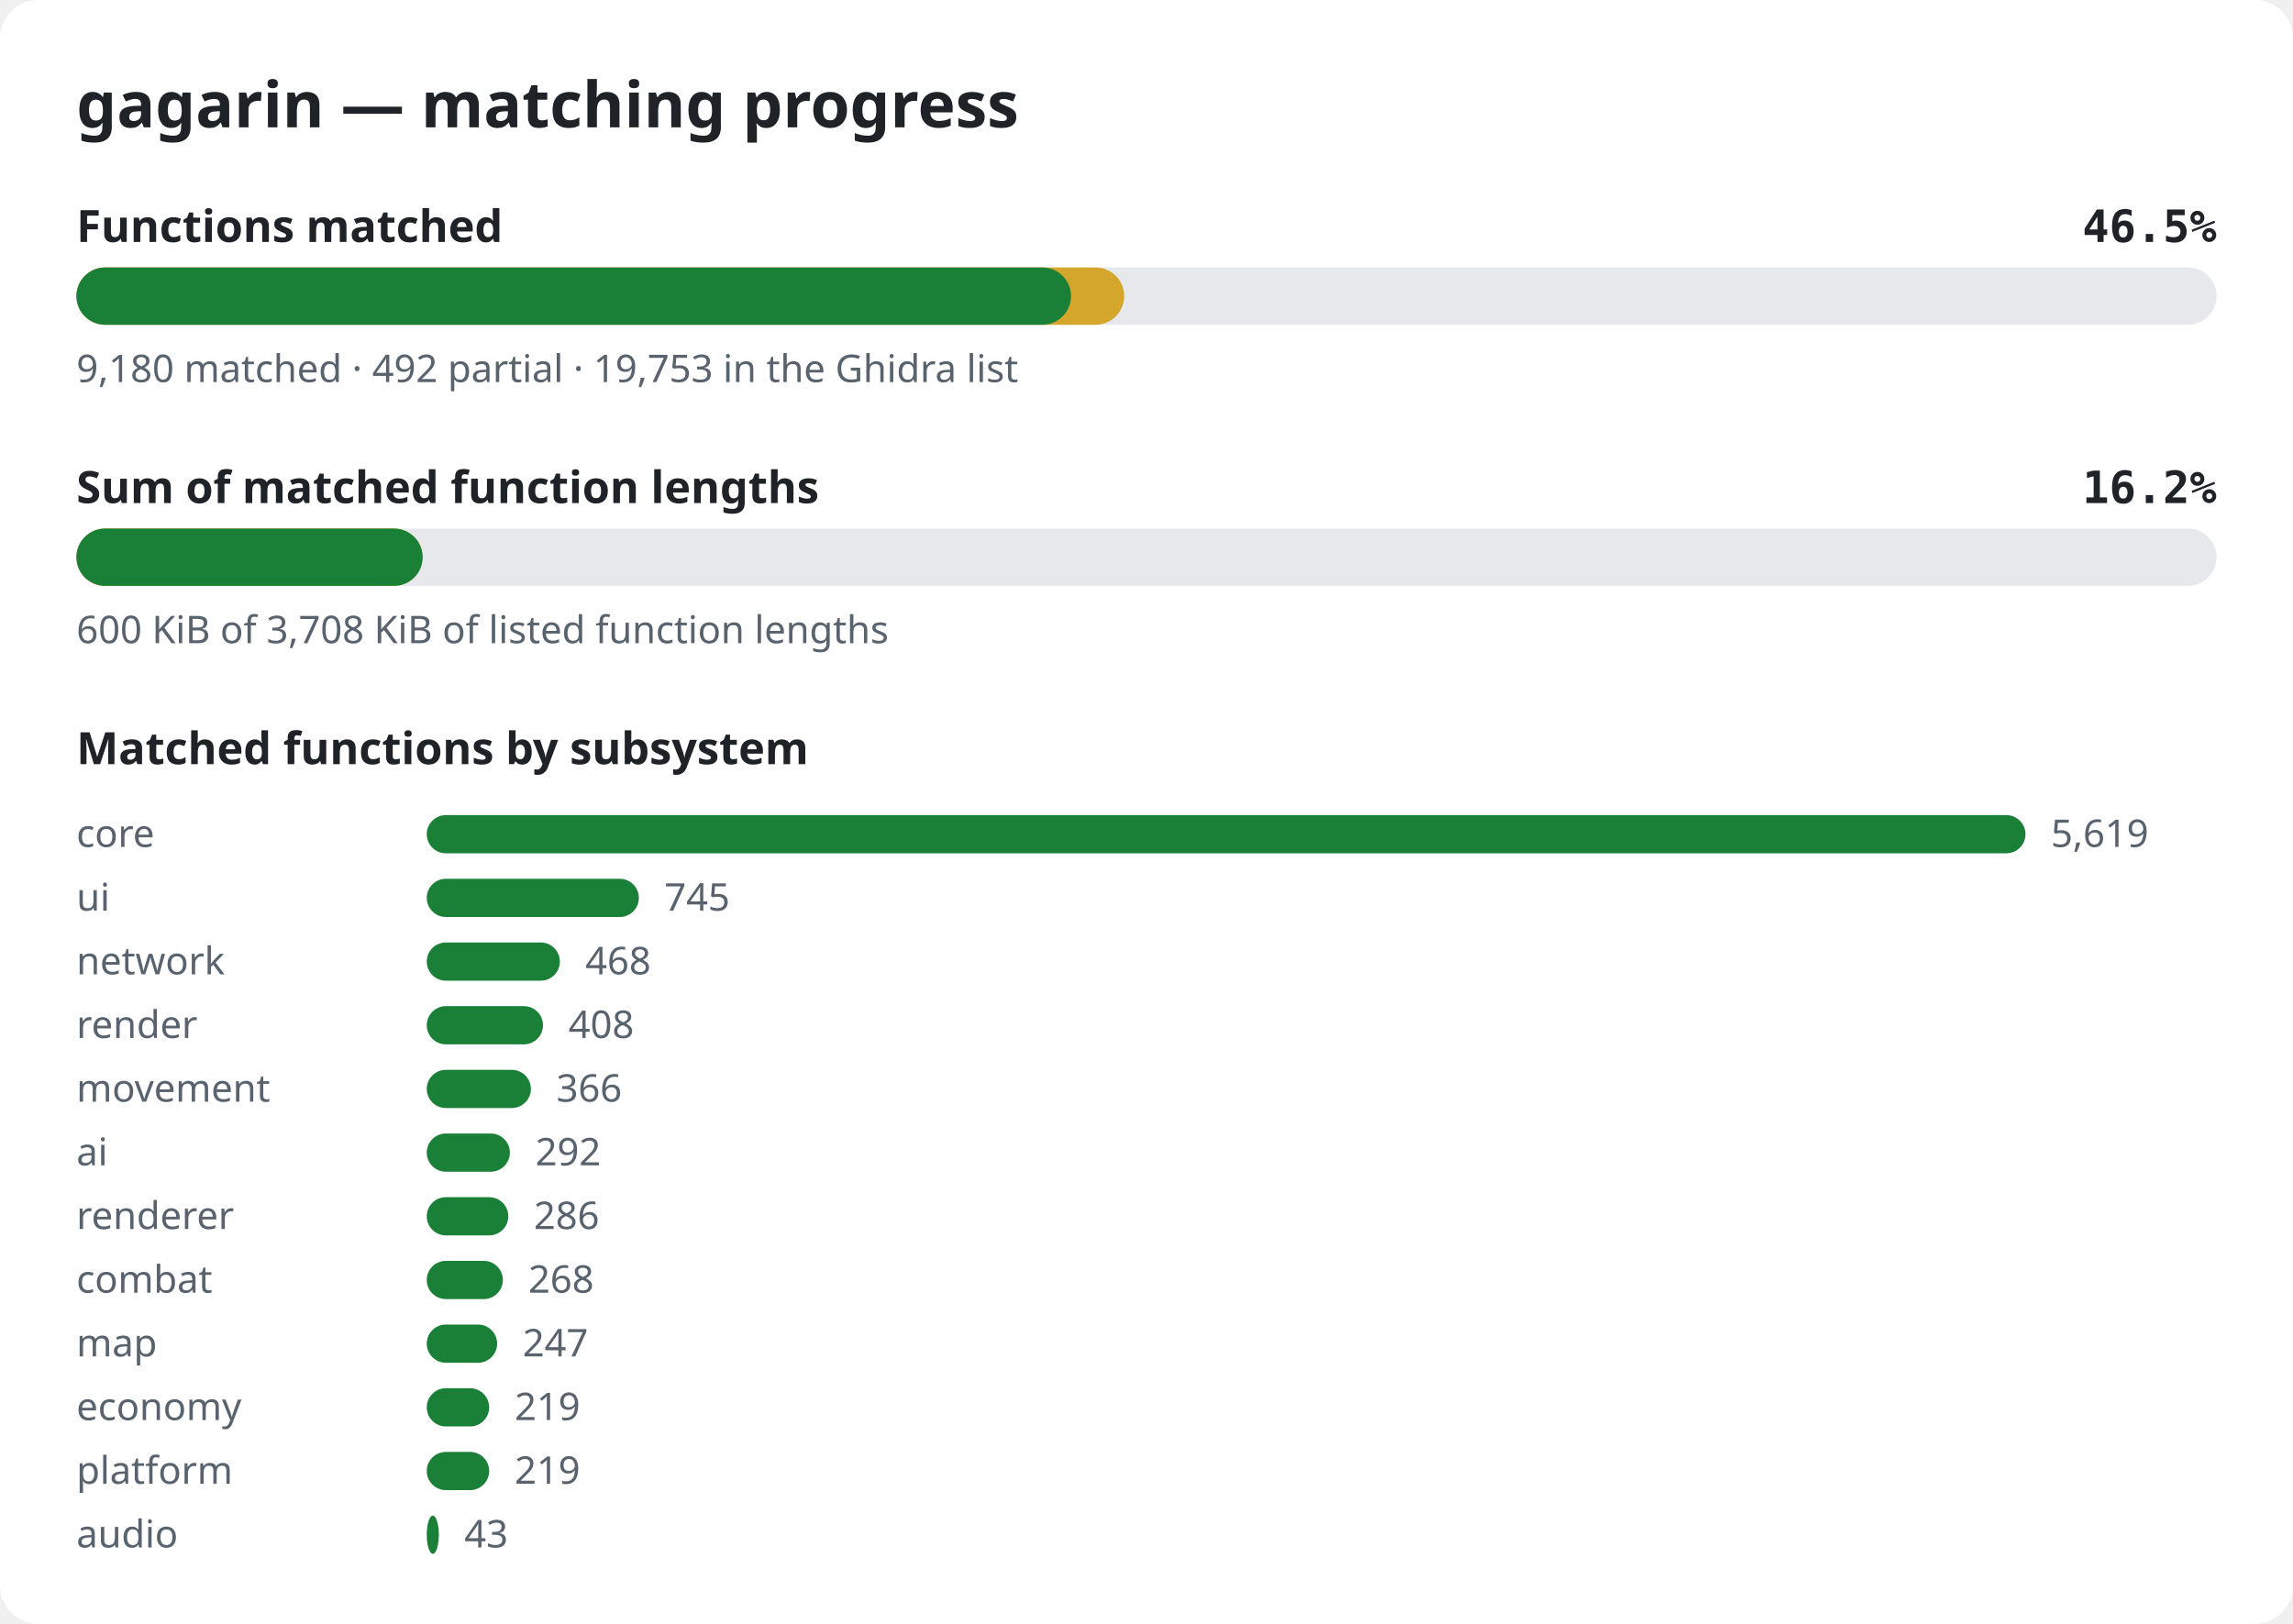
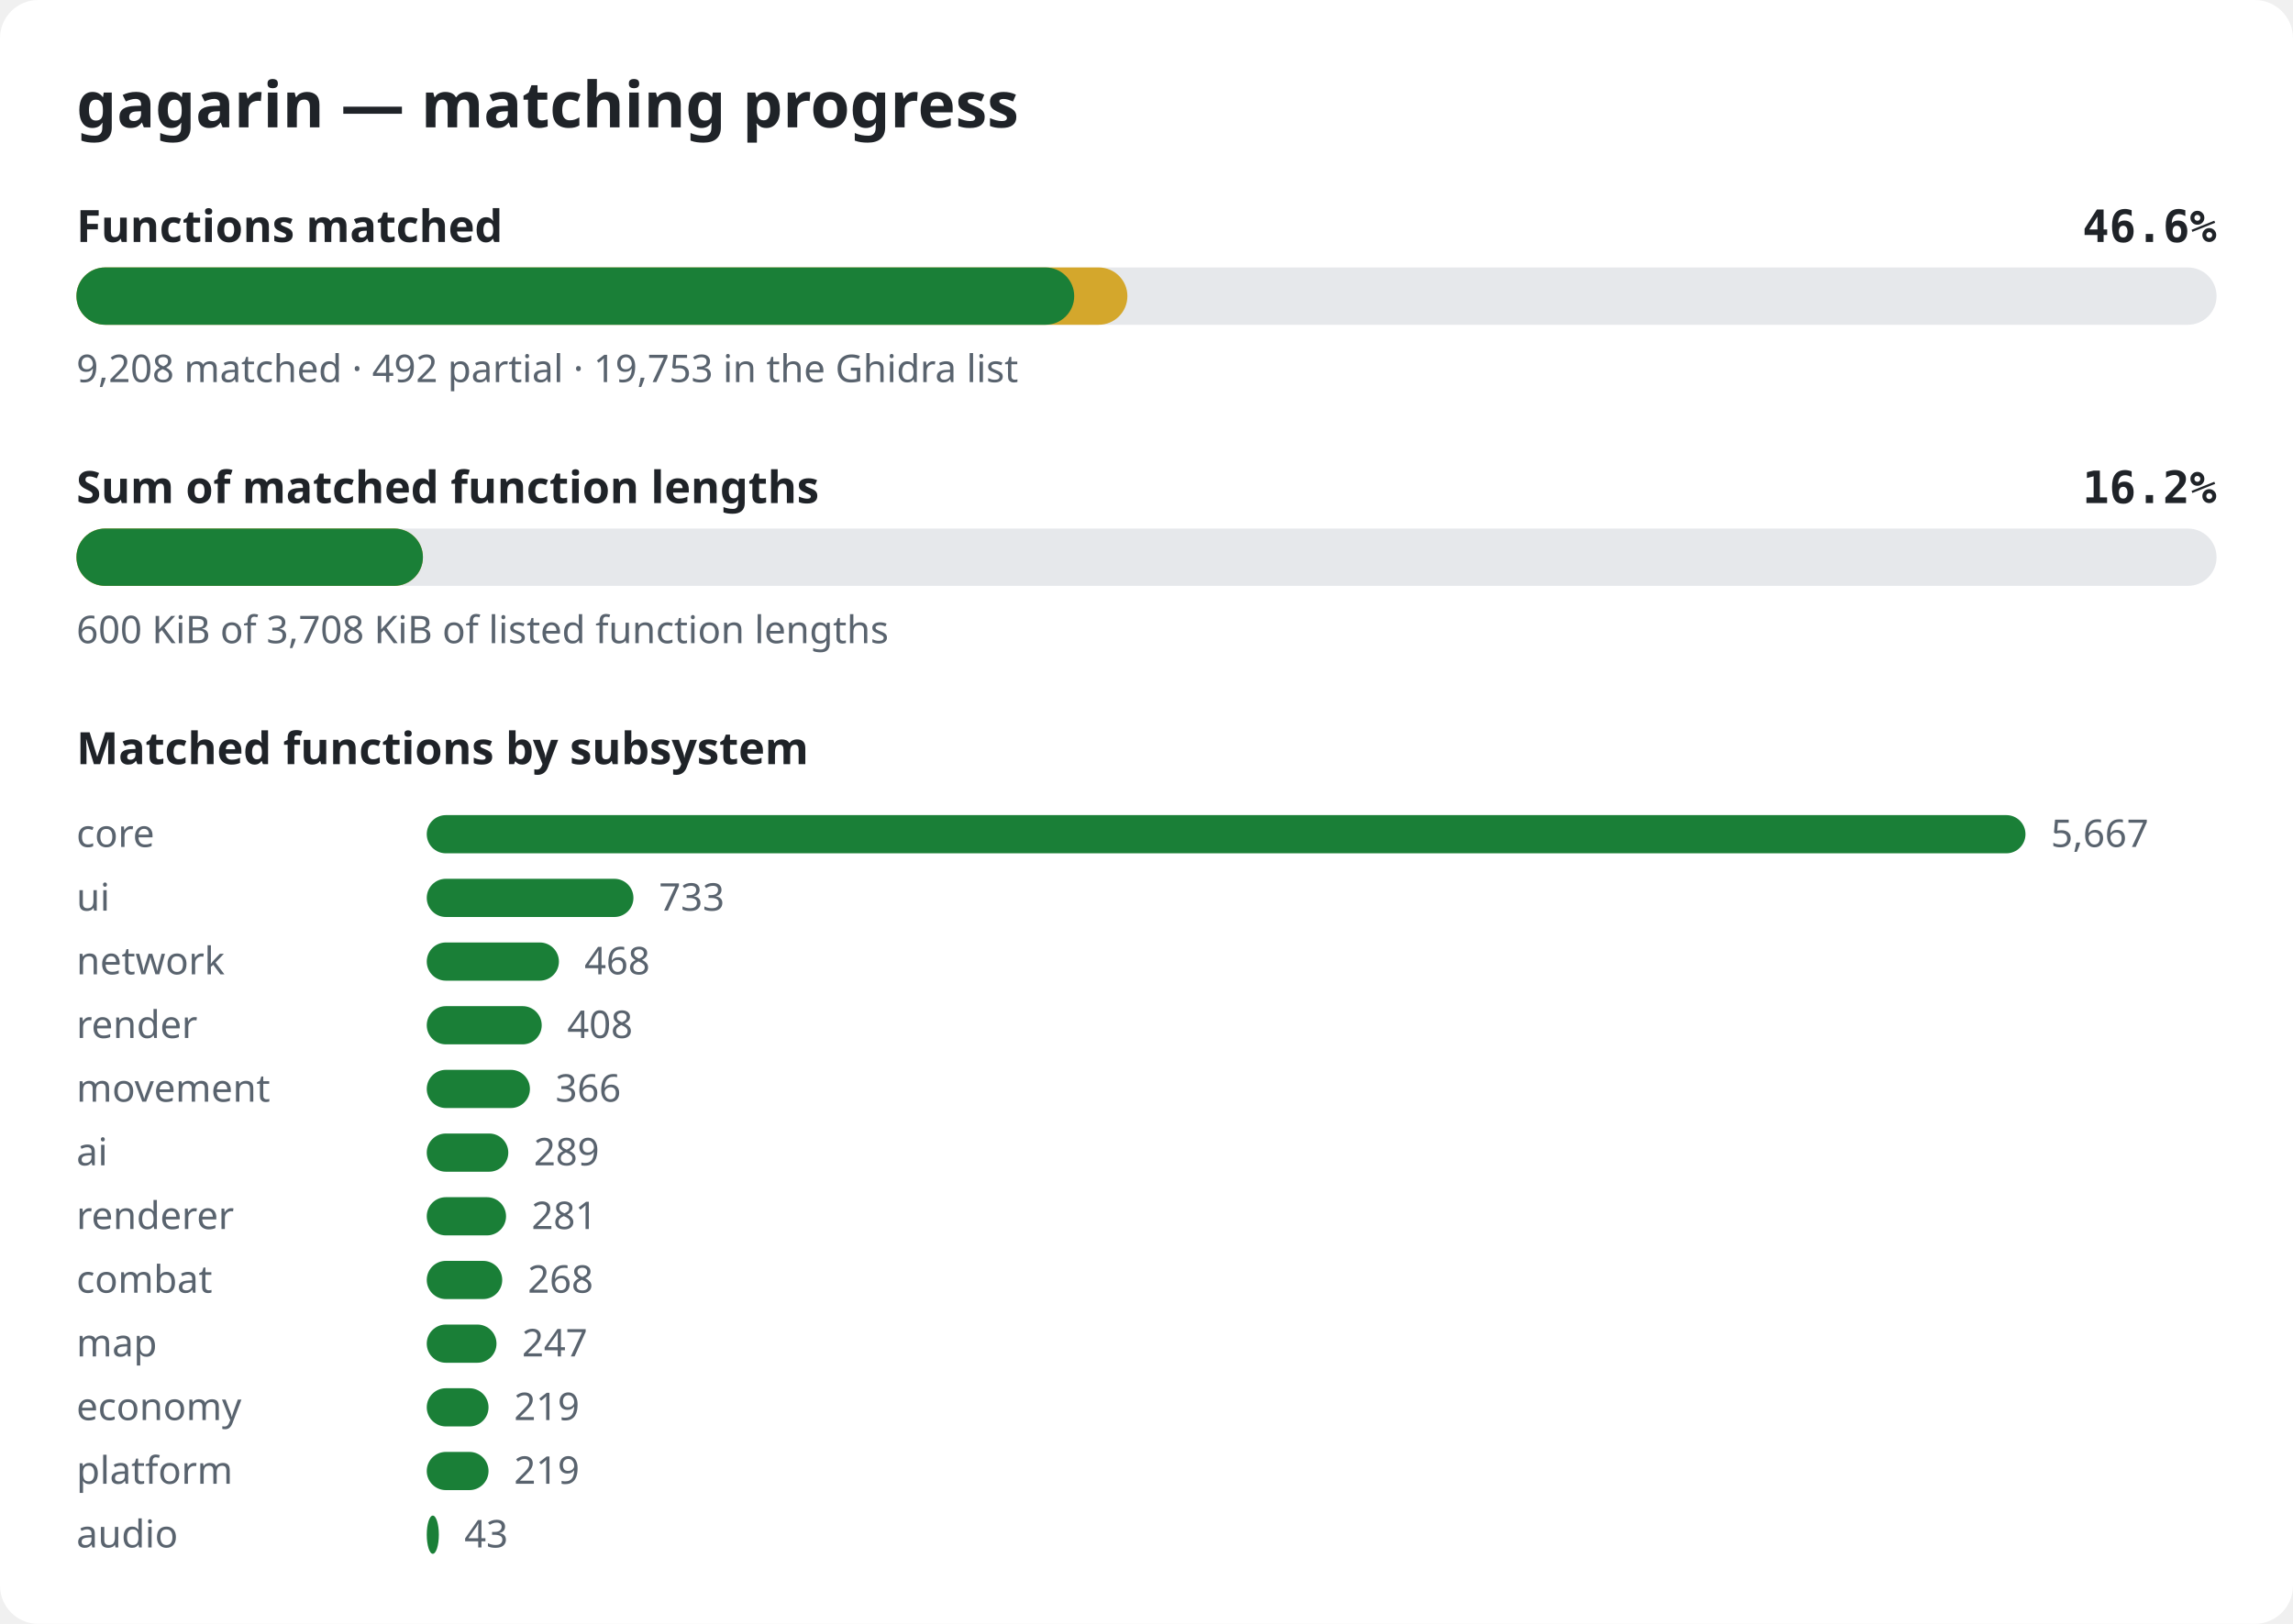
<svg xmlns="http://www.w3.org/2000/svg" width="720" height="510" viewBox="0 0 720 510" role="img" aria-label="gagarin matching progress">
  <style>.bg{fill:#ffffff}.title{font:600 20px sans-serif;fill:#1f2328}.label{font:600 14px sans-serif;fill:#1f2328}.pct{font:600 14px monospace;fill:#1f2328}.note{font:12px sans-serif;fill:#59636e}.track{fill:#e6e8eb}.done{fill:#1a7f37}.partial{fill:#d4a72c}@media (prefers-color-scheme: dark){.bg{fill:#0d1117}.title,.label,.pct{fill:#e6edf3}.note{fill:#9198a1}.track{fill:#262c36}.done{fill:#3fb950}.partial{fill:#d29922}}</style>
  <rect width="720" height="510" rx="12" class="bg" />
  <text x="24" y="40" class="title">gagarin — matching progress</text>
  <text x="24" y="76" class="label">Functions matched</text>
-   <text x="696" y="76" class="pct" text-anchor="end">46.5%</text>
+   <text x="696" y="76" class="pct" text-anchor="end">46.6%</text>
  <rect x="24" y="84" width="672" height="18" rx="9" class="track" />
-   <rect x="24" y="84" width="329.0" height="18" rx="9" class="partial" />
-   <rect x="24" y="84" width="312.3" height="18" rx="9" class="done" />
-   <text x="24" y="120" class="note">9,180 matched · 492 partial · 19,753 in the Ghidra list</text>
+   <rect x="24" y="84" width="330.0" height="18" rx="9" class="partial" />
+   <rect x="24" y="84" width="313.3" height="18" rx="9" class="done" />
+   <text x="24" y="120" class="note">9,208 matched · 492 partial · 19,753 in the Ghidra list</text>
  <text x="24" y="158" class="label">Sum of matched function lengths</text>
  <text x="696" y="158" class="pct" text-anchor="end">16.2%</text>
  <rect x="24" y="166" width="672" height="18" rx="9" class="track" />
-   <rect x="24" y="166" width="108.7" height="18" rx="9" class="partial" />
-   <rect x="24" y="166" width="108.7" height="18" rx="9" class="done" />
+   <rect x="24" y="166" width="108.8" height="18" rx="9" class="partial" />
+   <rect x="24" y="166" width="108.8" height="18" rx="9" class="done" />
  <text x="24" y="202" class="note">600 KiB of 3,708 KiB of listed function lengths</text>
  <text x="24" y="240" class="label">Matched functions by subsystem</text>
  <text x="24" y="266" class="note">core</text>
  <rect x="134" y="256" width="502.0" height="12" rx="6" class="done" />
-   <text x="644.0" y="266" class="note">5,619</text>
+   <text x="644.0" y="266" class="note">5,667</text>
  <text x="24" y="286" class="note">ui</text>
-   <rect x="134" y="276" width="66.6" height="12" rx="6" class="done" />
-   <text x="208.6" y="286" class="note">745</text>
+   <rect x="134" y="276" width="64.9" height="12" rx="6" class="done" />
+   <text x="206.9" y="286" class="note">733</text>
  <text x="24" y="306" class="note">network</text>
-   <rect x="134" y="296" width="41.8" height="12" rx="6" class="done" />
-   <text x="183.8" y="306" class="note">468</text>
+   <rect x="134" y="296" width="41.5" height="12" rx="6" class="done" />
+   <text x="183.5" y="306" class="note">468</text>
  <text x="24" y="326" class="note">render</text>
-   <rect x="134" y="316" width="36.5" height="12" rx="6" class="done" />
-   <text x="178.5" y="326" class="note">408</text>
+   <rect x="134" y="316" width="36.1" height="12" rx="6" class="done" />
+   <text x="178.1" y="326" class="note">408</text>
  <text x="24" y="346" class="note">movement</text>
-   <rect x="134" y="336" width="32.7" height="12" rx="6" class="done" />
-   <text x="174.7" y="346" class="note">366</text>
+   <rect x="134" y="336" width="32.4" height="12" rx="6" class="done" />
+   <text x="174.4" y="346" class="note">366</text>
  <text x="24" y="366" class="note">ai</text>
-   <rect x="134" y="356" width="26.1" height="12" rx="6" class="done" />
-   <text x="168.1" y="366" class="note">292</text>
+   <rect x="134" y="356" width="25.6" height="12" rx="6" class="done" />
+   <text x="167.6" y="366" class="note">289</text>
  <text x="24" y="386" class="note">renderer</text>
-   <rect x="134" y="376" width="25.6" height="12" rx="6" class="done" />
-   <text x="167.6" y="386" class="note">286</text>
+   <rect x="134" y="376" width="24.9" height="12" rx="6" class="done" />
+   <text x="166.9" y="386" class="note">281</text>
  <text x="24" y="406" class="note">combat</text>
-   <rect x="134" y="396" width="23.9" height="12" rx="6" class="done" />
-   <text x="165.9" y="406" class="note">268</text>
+   <rect x="134" y="396" width="23.7" height="12" rx="6" class="done" />
+   <text x="165.7" y="406" class="note">268</text>
  <text x="24" y="426" class="note">map</text>
-   <rect x="134" y="416" width="22.1" height="12" rx="6" class="done" />
-   <text x="164.1" y="426" class="note">247</text>
+   <rect x="134" y="416" width="21.9" height="12" rx="6" class="done" />
+   <text x="163.9" y="426" class="note">247</text>
  <text x="24" y="446" class="note">economy</text>
-   <rect x="134" y="436" width="19.6" height="12" rx="6" class="done" />
-   <text x="161.6" y="446" class="note">219</text>
+   <rect x="134" y="436" width="19.4" height="12" rx="6" class="done" />
+   <text x="161.4" y="446" class="note">219</text>
  <text x="24" y="466" class="note">platform</text>
-   <rect x="134" y="456" width="19.6" height="12" rx="6" class="done" />
-   <text x="161.6" y="466" class="note">219</text>
+   <rect x="134" y="456" width="19.4" height="12" rx="6" class="done" />
+   <text x="161.4" y="466" class="note">219</text>
  <text x="24" y="486" class="note">audio</text>
  <rect x="134" y="476" width="3.8" height="12" rx="6" class="done" />
  <text x="145.8" y="486" class="note">43</text>
</svg>
